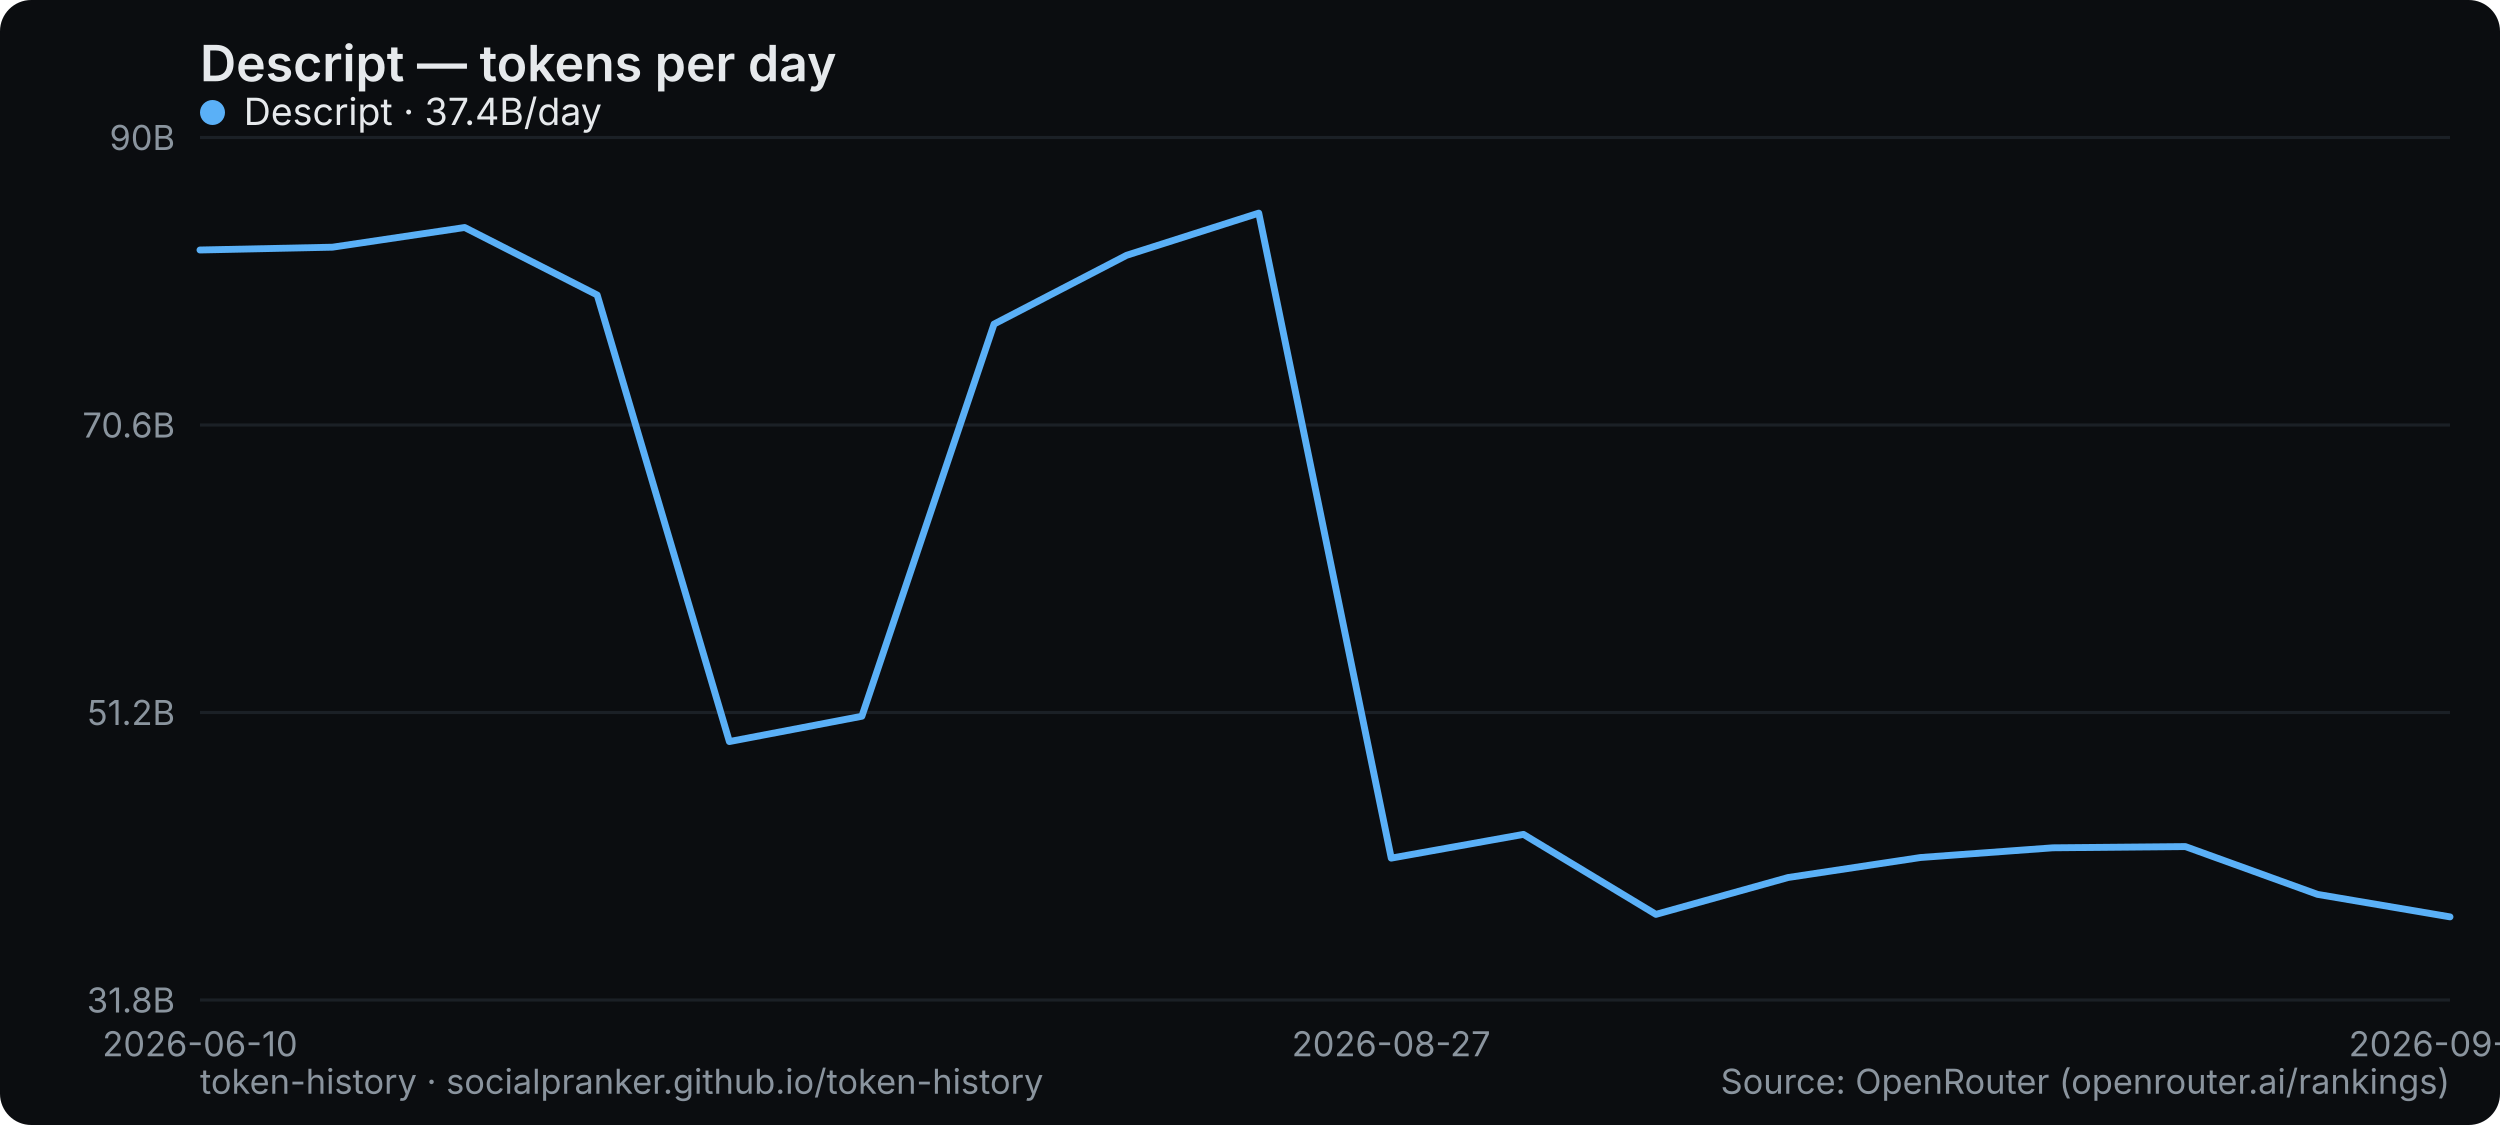
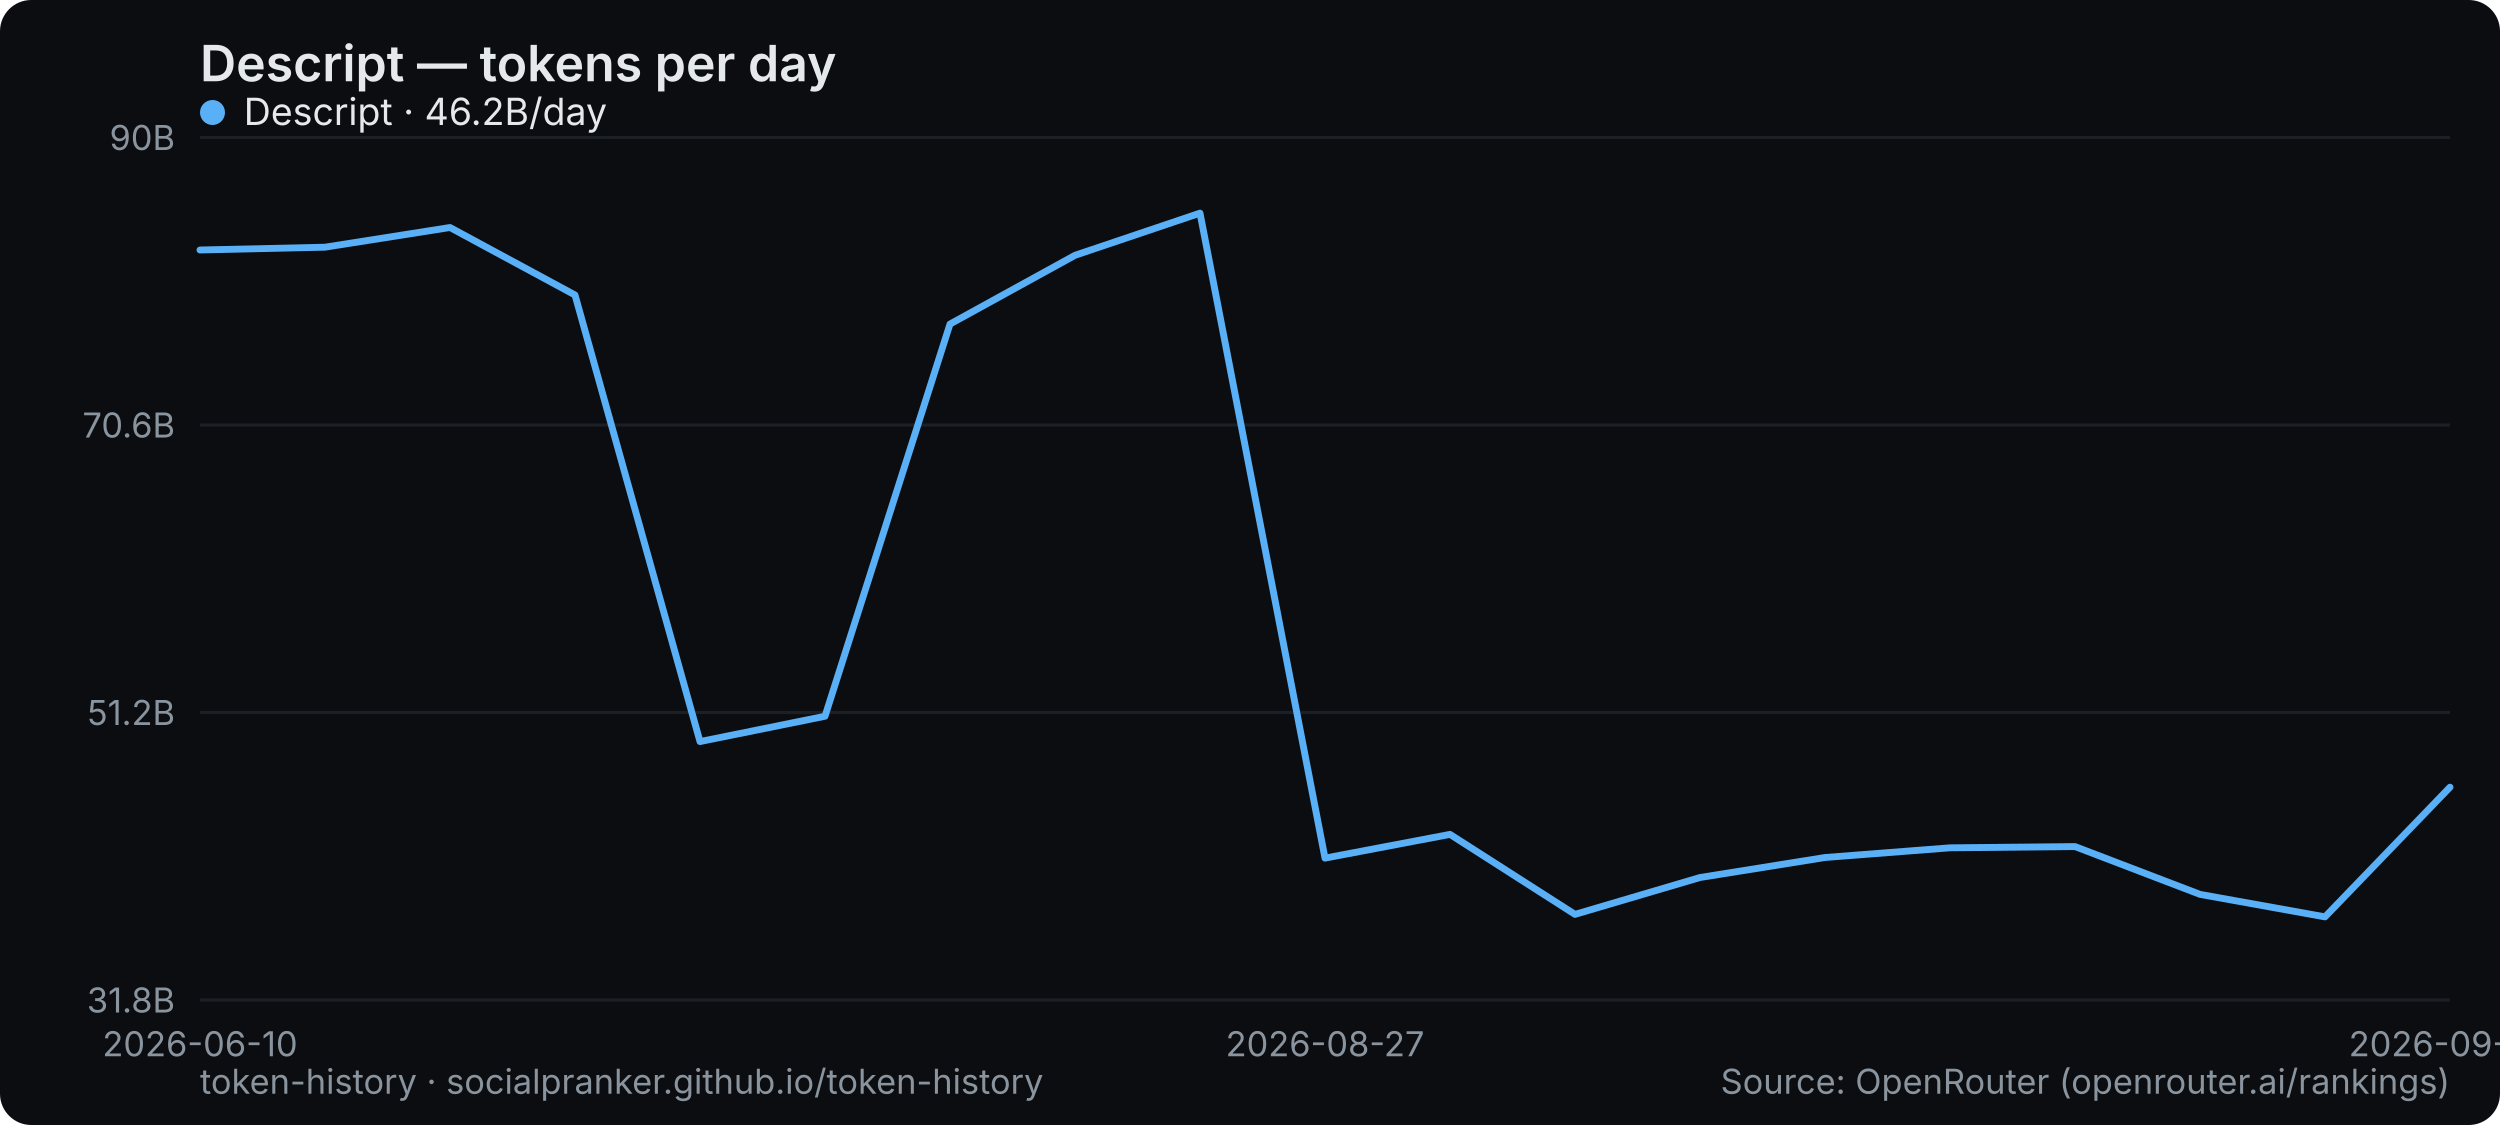
<svg xmlns="http://www.w3.org/2000/svg" width="800" height="360" viewBox="0 0 800 360" role="img" aria-label="Descript — tokens per day">
  <rect width="800" height="360" rx="10" fill="#0b0d10" />
  <text x="64" y="26" font-family="system-ui,-apple-system,Segoe UI,sans-serif" font-size="16" font-weight="600" fill="#e6e9ec">Descript — tokens per day</text>
  <line x1="64" y1="320" x2="784" y2="320" stroke="#1b2026" stroke-width="1" />
  <text x="56" y="324" text-anchor="end" font-family="system-ui,-apple-system,Segoe UI,sans-serif" font-size="11" fill="#8a949e">31.8B</text>
  <line x1="64" y1="228" x2="784" y2="228" stroke="#1b2026" stroke-width="1" />
  <text x="56" y="232" text-anchor="end" font-family="system-ui,-apple-system,Segoe UI,sans-serif" font-size="11" fill="#8a949e">51.2B</text>
  <line x1="64" y1="136" x2="784" y2="136" stroke="#1b2026" stroke-width="1" />
  <text x="56" y="140" text-anchor="end" font-family="system-ui,-apple-system,Segoe UI,sans-serif" font-size="11" fill="#8a949e">70.6B</text>
  <line x1="64" y1="44" x2="784" y2="44" stroke="#1b2026" stroke-width="1" />
  <text x="56" y="48" text-anchor="end" font-family="system-ui,-apple-system,Segoe UI,sans-serif" font-size="11" fill="#8a949e">90B</text>
  <text x="64" y="338" text-anchor="middle" font-family="system-ui,-apple-system,Segoe UI,sans-serif" font-size="11" fill="#8a949e">2026-06-10</text>
-   <text x="445.176" y="338" text-anchor="middle" font-family="system-ui,-apple-system,Segoe UI,sans-serif" font-size="11" fill="#8a949e">2026-08-27</text>
-   <text x="784" y="338" text-anchor="middle" font-family="system-ui,-apple-system,Segoe UI,sans-serif" font-size="11" fill="#8a949e">2026-09-08</text>
-   <polyline points="64.0,80.0 106.4,79.1 148.7,72.8 191.1,94.4 233.4,237.3 275.8,229.2 318.1,103.7 360.5,81.7 402.8,68.2 445.2,274.6 487.5,267.0 529.9,292.6 572.2,280.8 614.6,274.4 656.9,271.3 699.3,270.9 741.6,286.2 784.0,293.4" fill="none" stroke="#5ab0f7" stroke-width="2.2" stroke-linejoin="round" stroke-linecap="round" />
+   <text x="424" y="338" text-anchor="middle" font-family="system-ui,-apple-system,Segoe UI,sans-serif" font-size="11" fill="#8a949e">2026-08-27</text>
+   <text x="784" y="338" text-anchor="middle" font-family="system-ui,-apple-system,Segoe UI,sans-serif" font-size="11" fill="#8a949e">2026-09-09</text>
+   <polyline points="64.0,80.0 104.0,79.1 144.0,72.8 184.0,94.4 224.0,237.3 264.0,229.2 304.0,103.7 344.0,81.7 384.0,68.2 424.0,274.6 464.0,267.0 504.0,292.6 544.0,280.8 584.0,274.4 624.0,271.3 664.0,270.9 704.0,286.2 744.0,293.4 784.0,251.9" fill="none" stroke="#5ab0f7" stroke-width="2.2" stroke-linejoin="round" stroke-linecap="round" />
  <g font-family="system-ui,-apple-system,Segoe UI,sans-serif" font-size="12">
    <circle cx="68" cy="36" r="4" fill="#5ab0f7" />
-     <text x="78" y="40" fill="#e6e9ec">Descript · 37.4B/day</text>
+     <text x="78" y="40" fill="#e6e9ec">Descript · 46.2B/day</text>
  </g>
  <text x="64" y="350" font-family="system-ui,-apple-system,Segoe UI,sans-serif" font-size="11" fill="#8a949e">token-history · socialpranker.github.io/token-history</text>
  <text x="784" y="350" text-anchor="end" font-family="system-ui,-apple-system,Segoe UI,sans-serif" font-size="11" fill="#8a949e">Source: OpenRouter (openrouter.ai/rankings)</text>
</svg>
